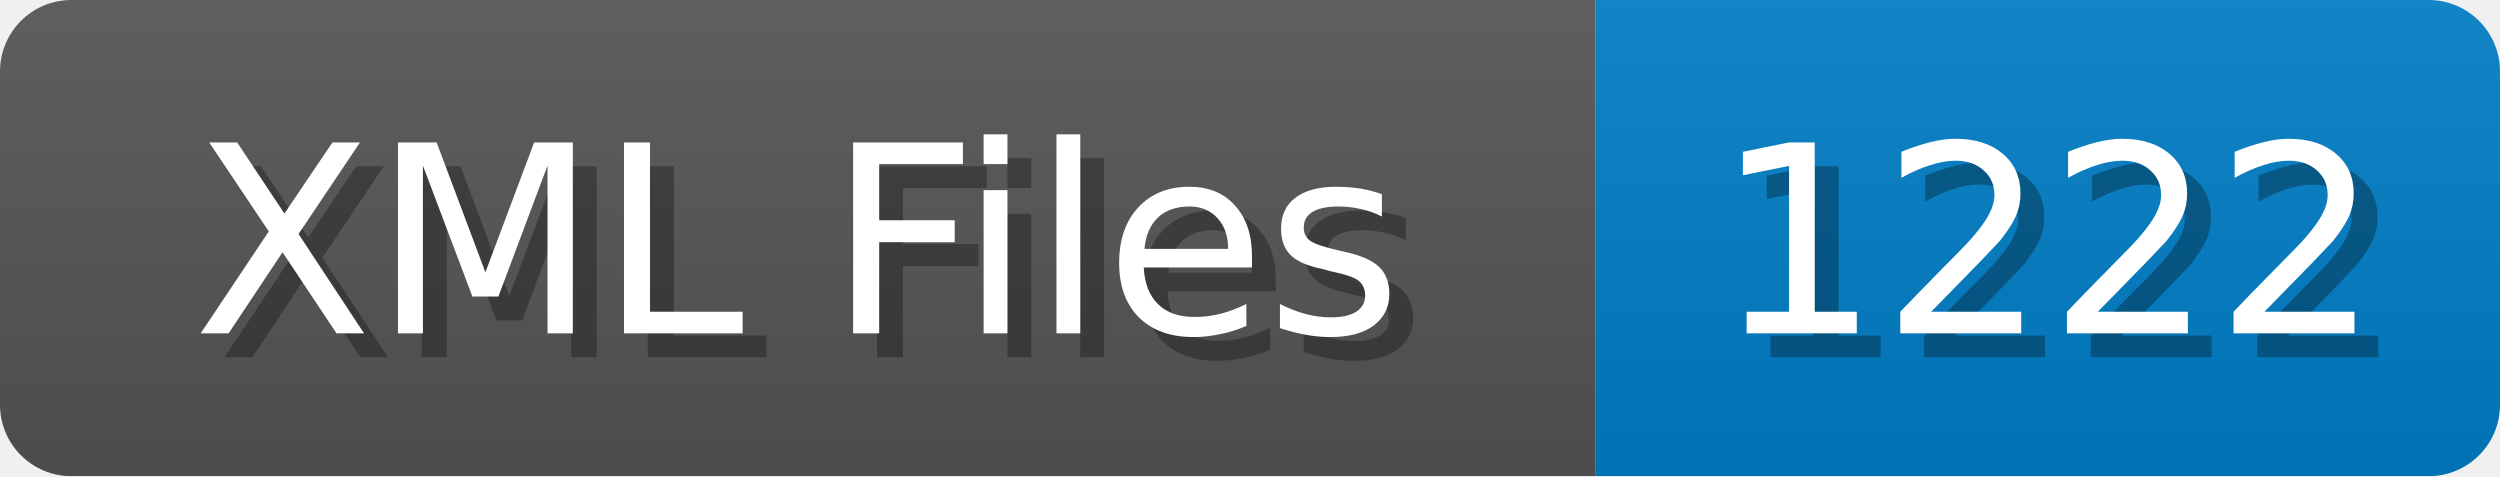
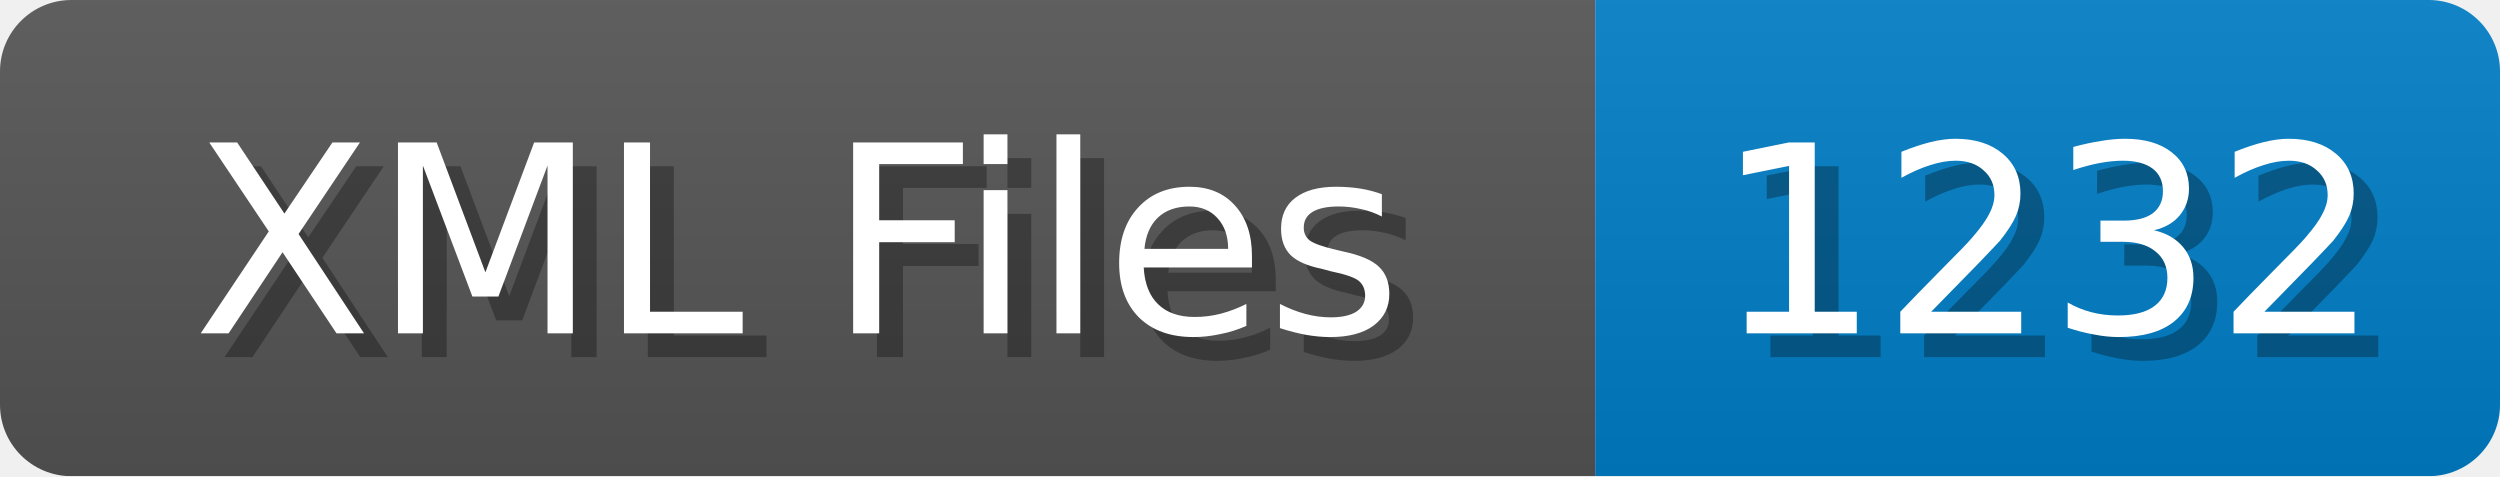
<svg xmlns="http://www.w3.org/2000/svg" width="105" height="20">
  <linearGradient id="b" x2="0" y2="100%">
    <stop offset="0" stop-color="#bbb" stop-opacity=".1" />
    <stop offset="1" stop-opacity=".1" />
  </linearGradient>
  <mask id="anybadge_1">
    <rect width="105" height="20" rx="3" fill="#fff" />
  </mask>
  <g mask="url(#anybadge_1)">
    <path fill="#555" d="M0 0h67v20H0z" />
    <path fill="#007ec6" d="M67 0h38v20H67z" />
    <path fill="url(#b)" d="M0 0h105v20H0z" />
  </g>
  <g fill="#fff" text-anchor="middle" font-family="DejaVu Sans,Verdana,Geneva,sans-serif" font-size="11">
    <text x="34.5" y="15" fill="#010101" fill-opacity=".3">XML Files</text>
    <text x="33.5" y="14">XML Files</text>
  </g>
  <g fill="#fff" text-anchor="middle" font-family="DejaVu Sans,Verdana,Geneva,sans-serif" font-size="11">
-     <text x="87.0" y="15" fill="#010101" fill-opacity=".3">1222</text>
-     <text x="86.0" y="14">1222</text>
+     <text x="87.0" y="15" fill="#010101" fill-opacity=".3">1232</text>
+     <text x="86.0" y="14">1232</text>
  </g>
</svg>
